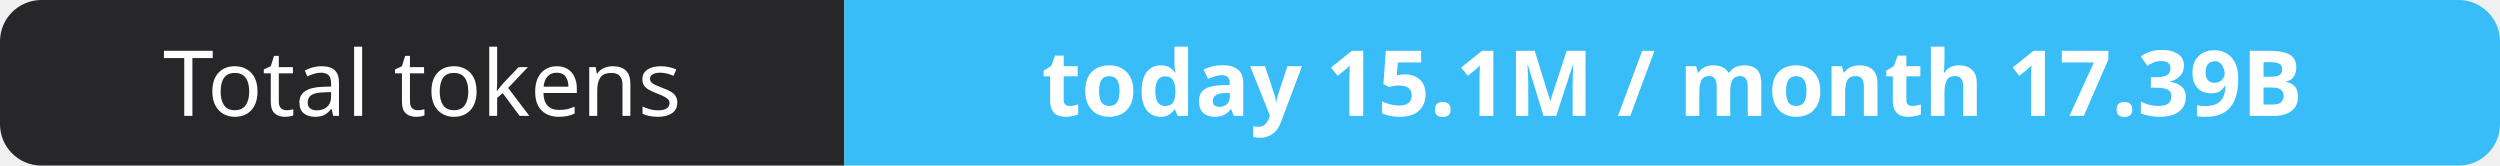
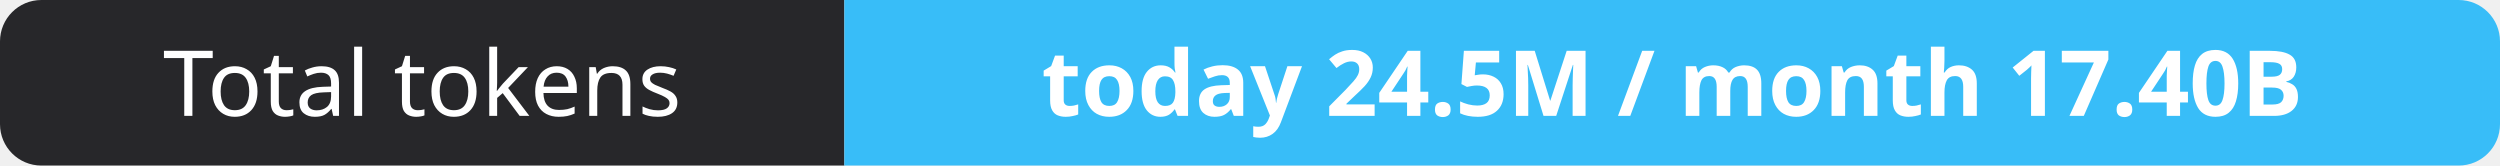
- <svg xmlns="http://www.w3.org/2000/svg" width="302" height="20" role="img" aria-label="Total tokens: today 15.1M / month 17.39B">
+ <svg xmlns="http://www.w3.org/2000/svg" width="302" height="20" role="img" aria-label="Total tokens: today 24.5M / month 17.40B">
  <clipPath id="r">
    <rect width="302" height="20" rx="5" fill="#fff" />
  </clipPath>
  <g clip-path="url(#r)">
    <rect width="102" height="20" fill="#27272a" />
    <rect x="102" width="200" height="20" fill="#38bdf8" />
  </g>
  <g fill="#fff" text-anchor="middle" font-family="Verdana,Geneva,sans-serif" font-size="11">
    <text x="51.0" y="14">Total tokens</text>
-     <text x="202.0" y="14" font-weight="700">today 15.1M / month 17.39B</text>
+     <text x="202.0" y="14" font-weight="700">today 24.5M / month 17.40B</text>
  </g>
</svg>
